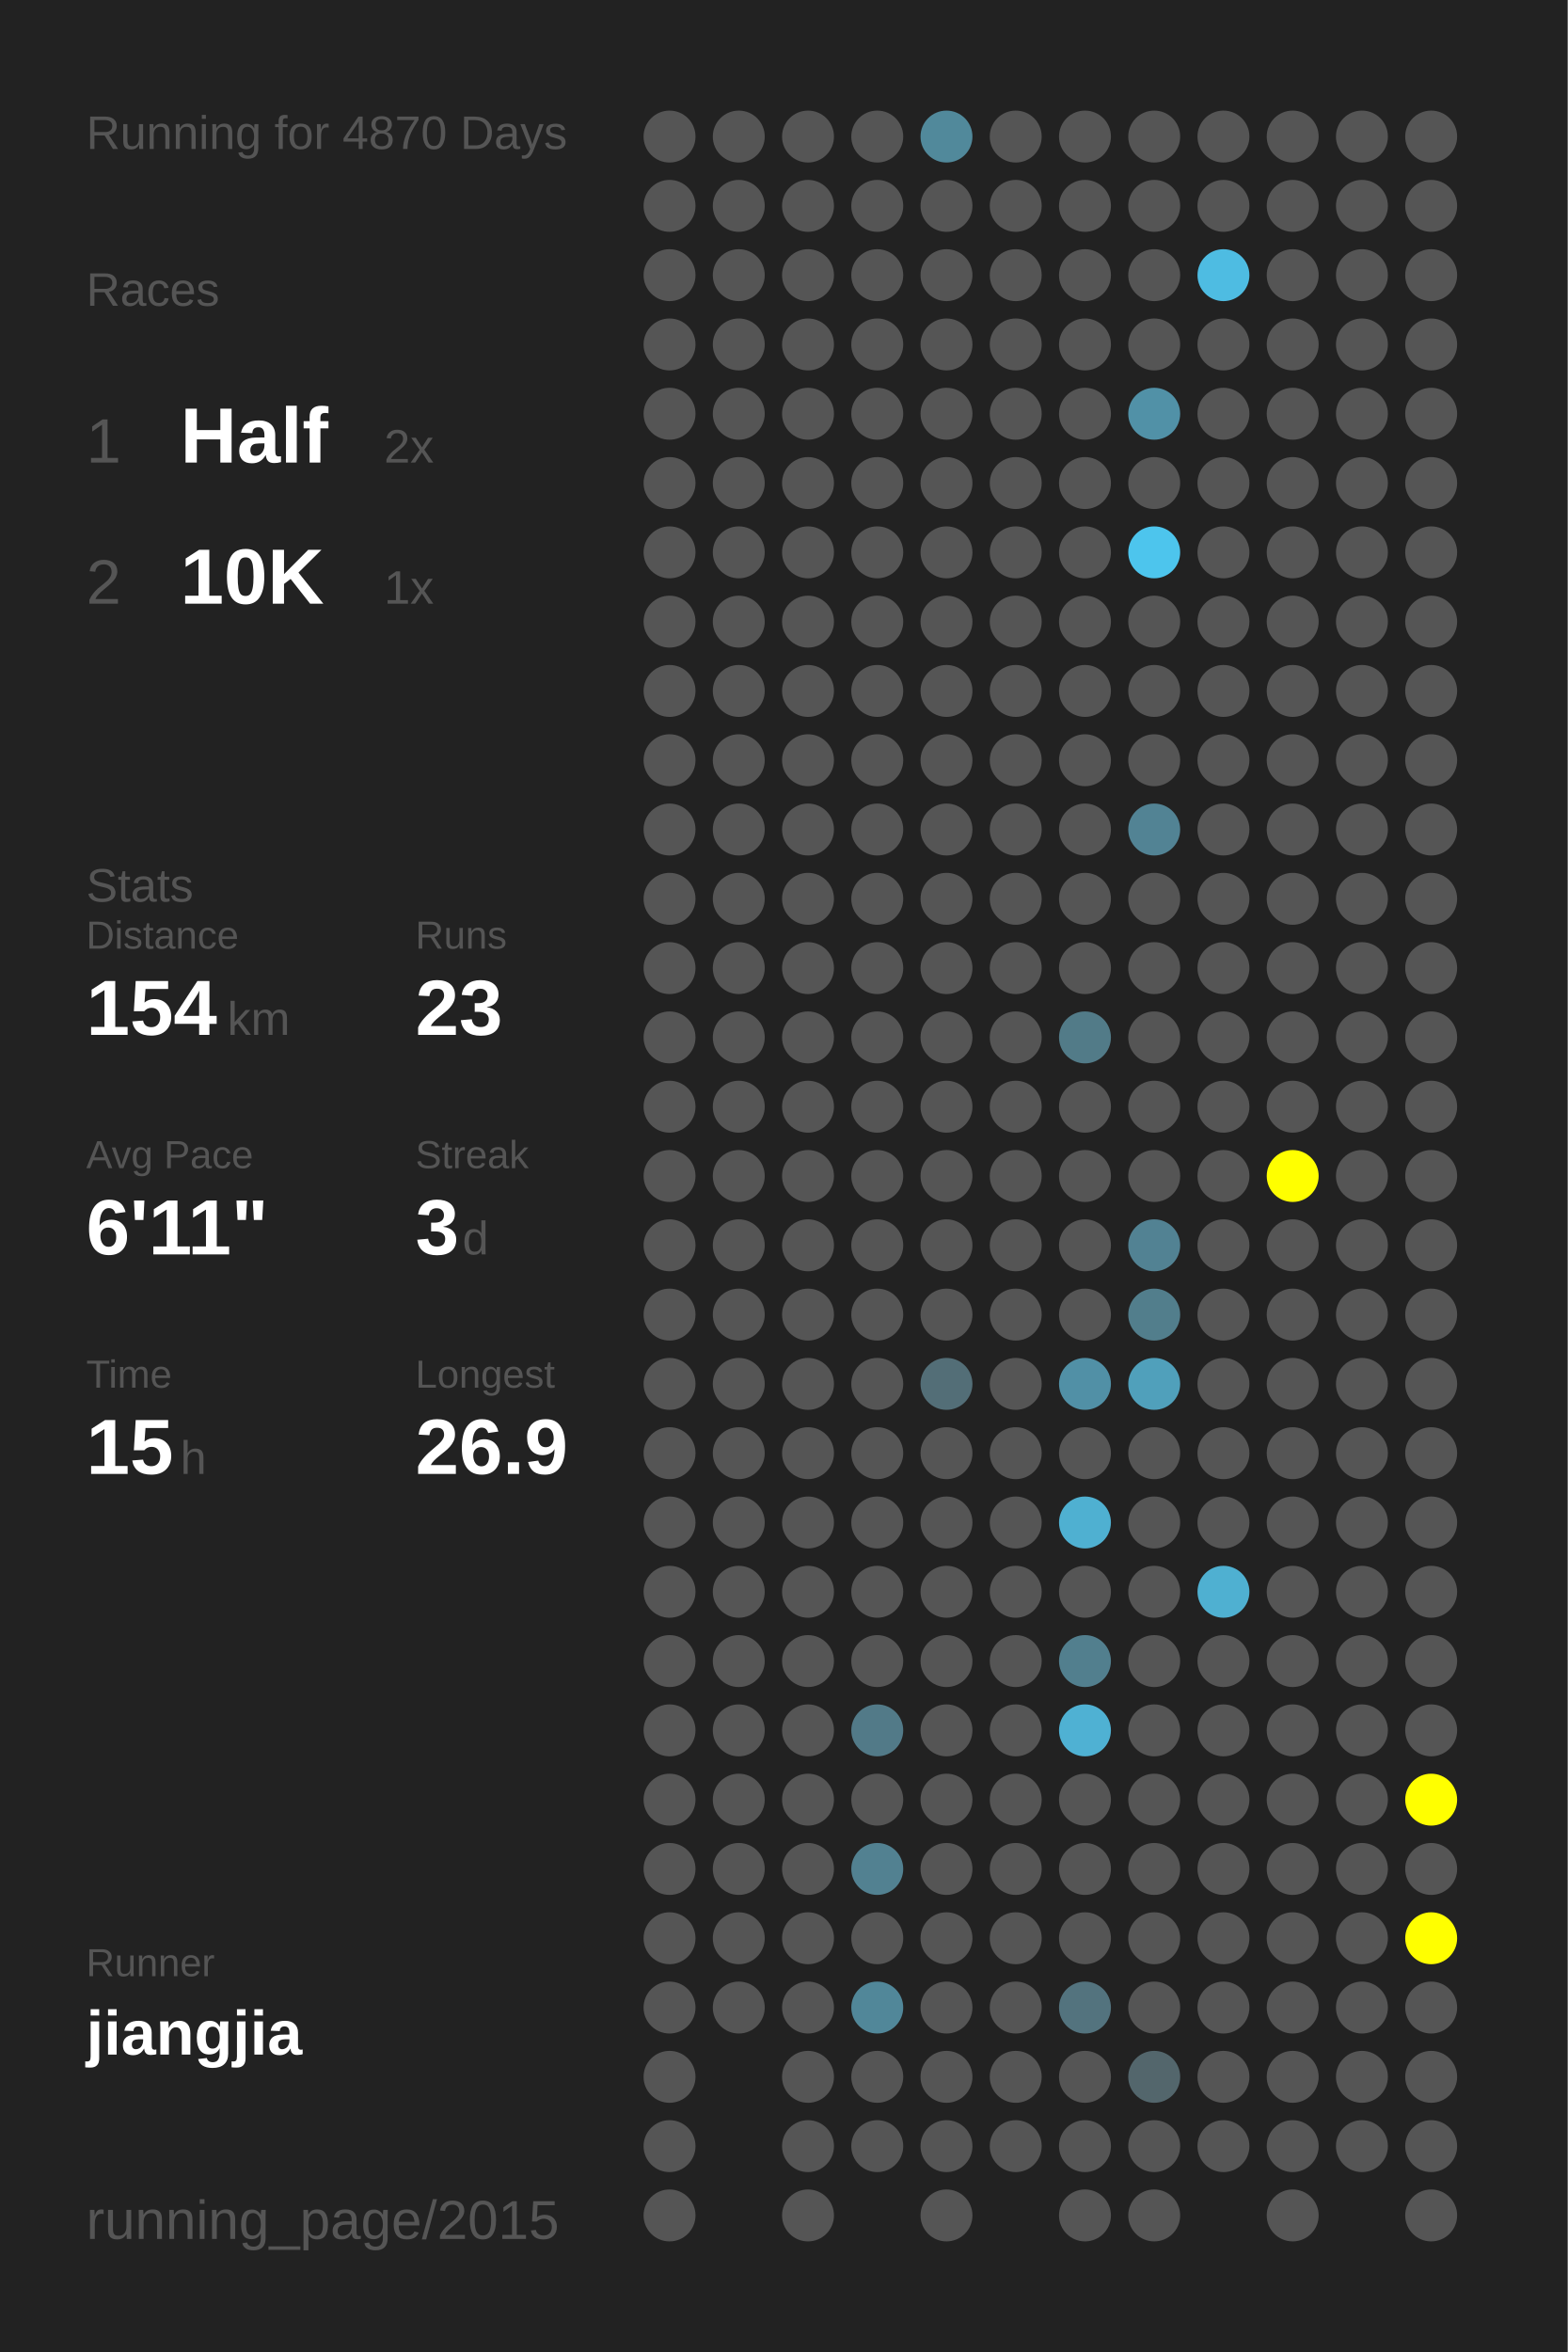
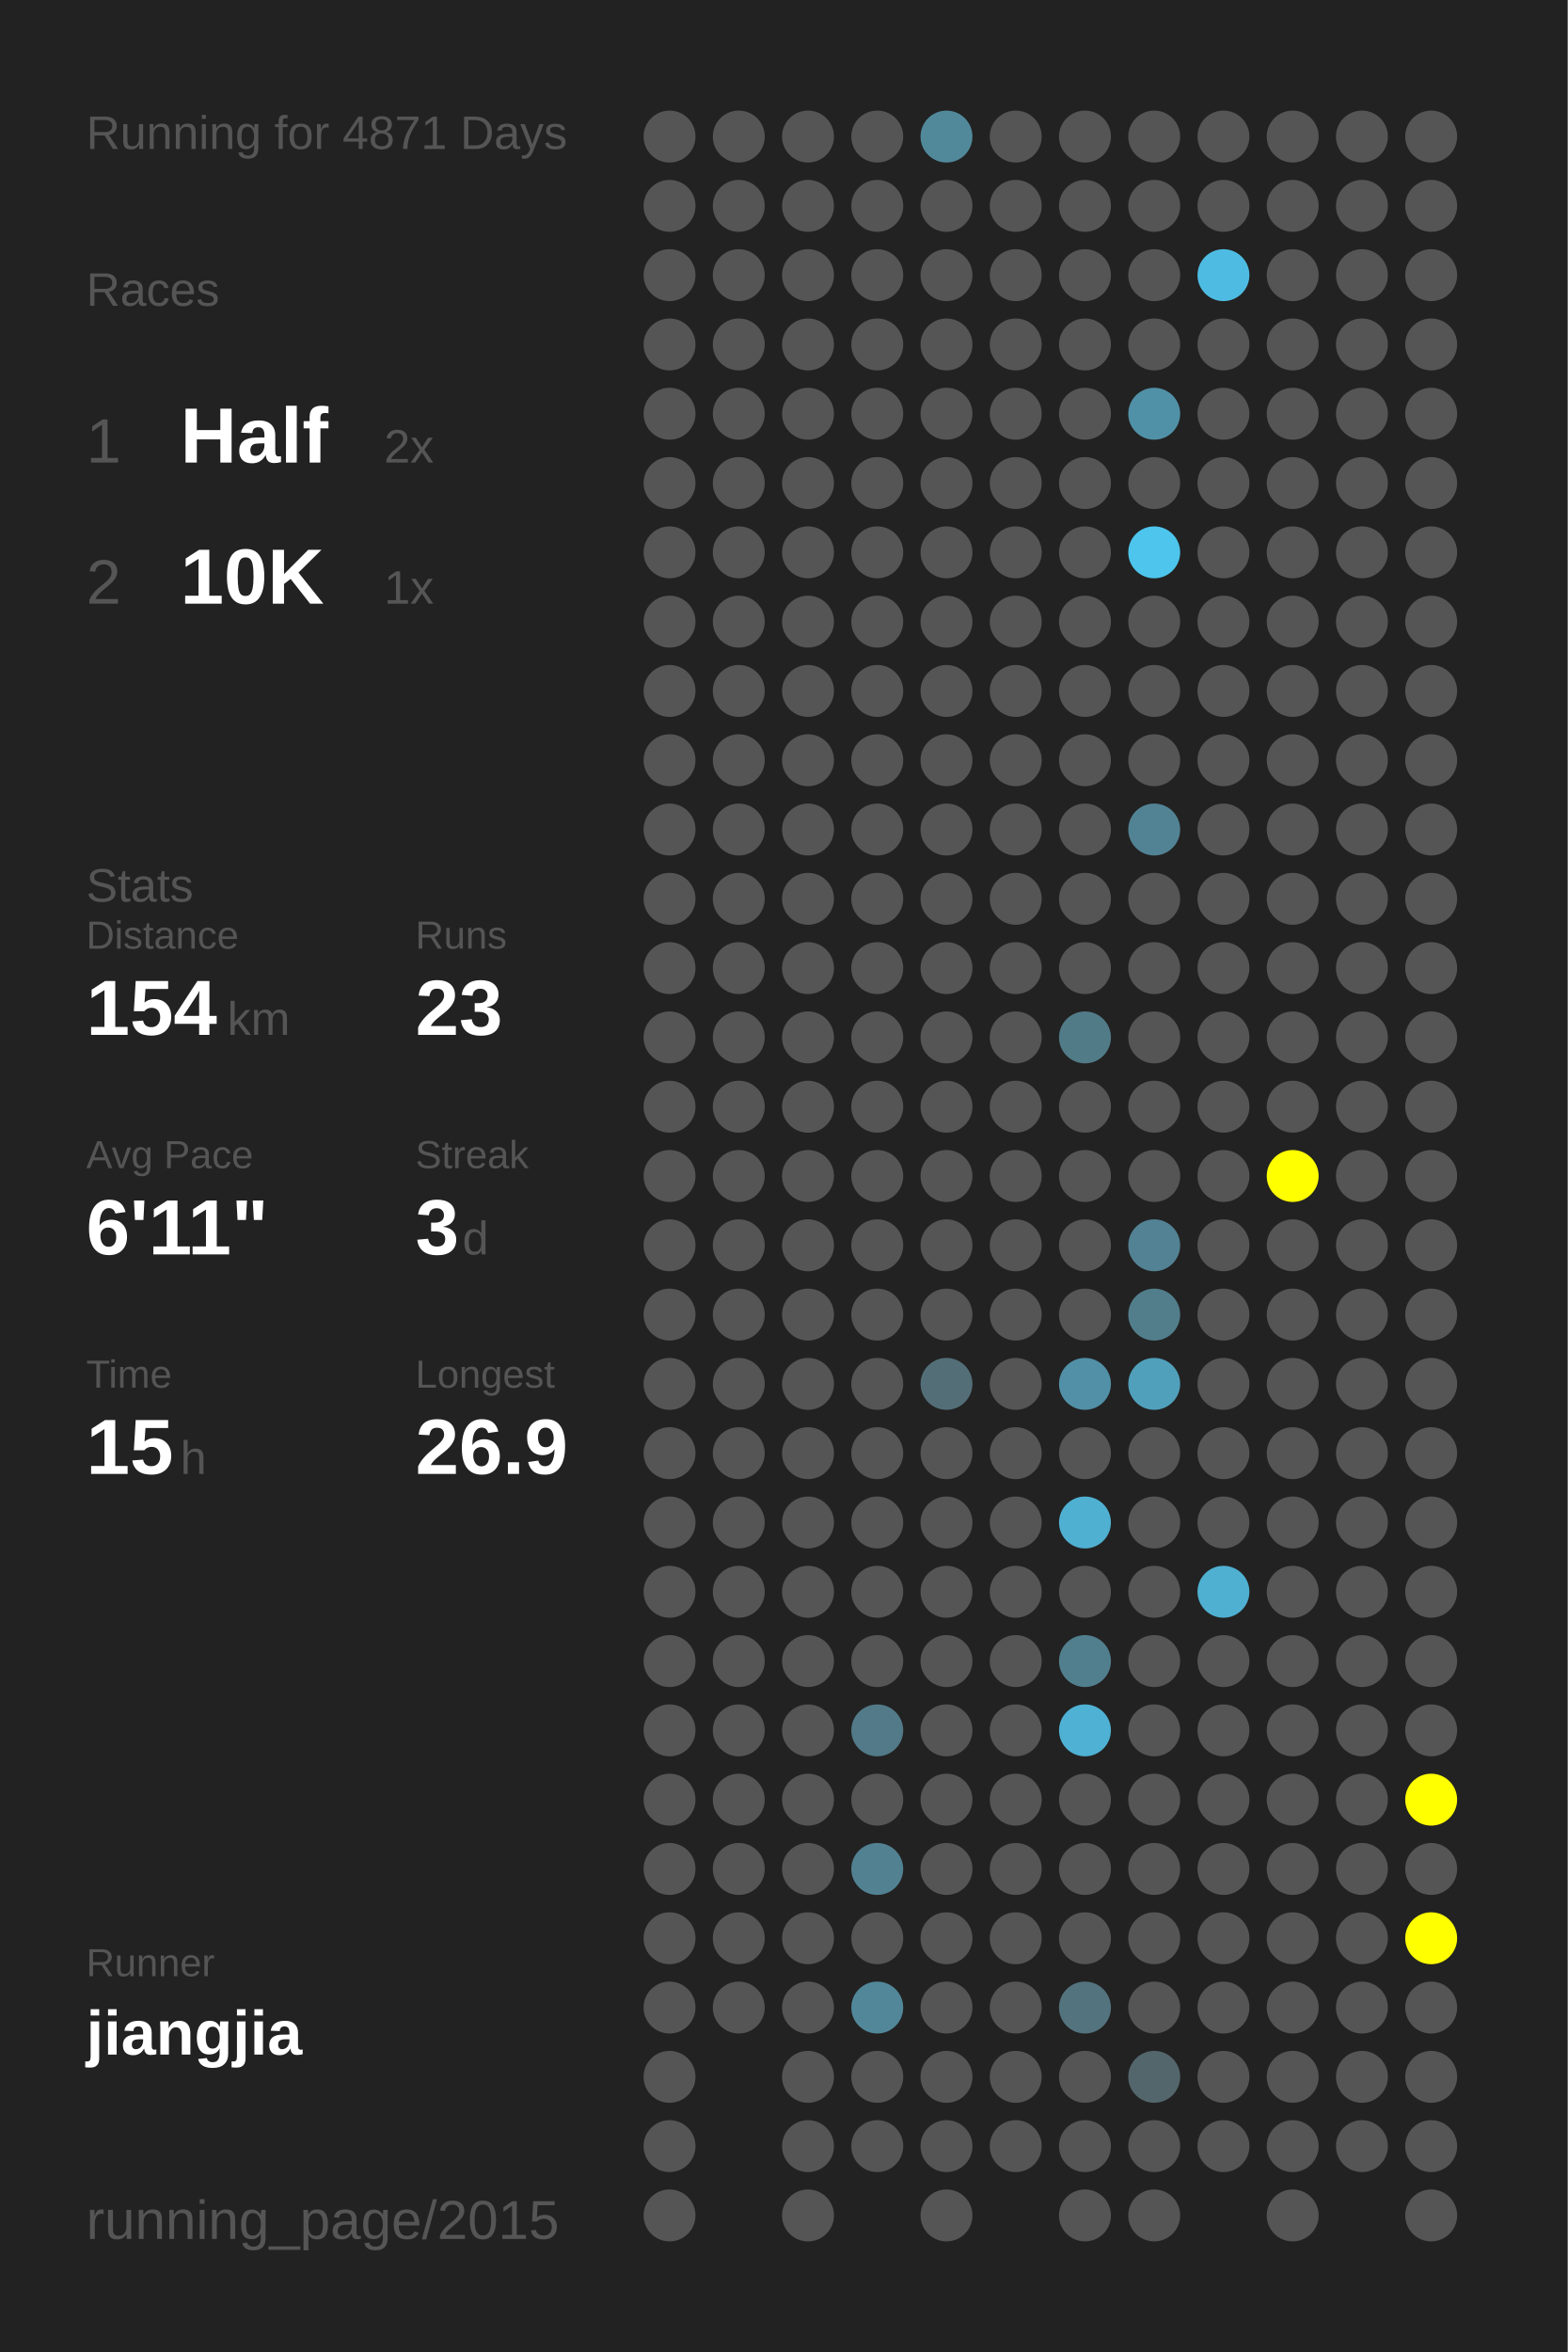
<svg xmlns="http://www.w3.org/2000/svg" baseProfile="full" height="300mm" version="1.1" viewBox="0,0,200,300" width="200mm">
  <defs />
  <rect fill="#222222" height="300" width="200" x="0" y="0" />
-   <text fill="#555555" style="font-size:6px; font-family:Arial;" x="11" y="19">Running for 4870 Days</text>
+   <text fill="#555555" style="font-size:6px; font-family:Arial;" x="11" y="19">Running for 4871 Days</text>
  <text fill="#555555" style="font-size:6px; font-family:Arial;" x="11" y="39">Races</text>
  <text fill="#555555" style="font-size:8px; font-family:Arial;" x="11" y="59">1</text>
  <text fill="#FFFFFF" style="font-size:10px; font-family:Arial; font-weight:bold;" x="23" y="59">Half</text>
  <text fill="#555555" style="font-size:6px; font-family:Arial;" x="49" y="59">2x</text>
  <text fill="#555555" style="font-size:8px; font-family:Arial;" x="11" y="77">2</text>
  <text fill="#FFFFFF" style="font-size:10px; font-family:Arial; font-weight:bold;" x="23" y="77">10K</text>
  <text fill="#555555" style="font-size:6px; font-family:Arial;" x="49" y="77">1x</text>
  <text fill="#555555" style="font-size:6px; font-family:Arial;" x="11" y="115">Stats</text>
  <text fill="#555555" style="font-size:5px; font-family:Arial;" x="11" y="121">Distance</text>
  <text fill="#FFFFFF" style="font-size:10px; font-family:Arial; font-weight:bold;" x="11" y="132">154</text>
  <text fill="#555555" style="font-size:6px; font-family:Arial;" x="29" y="132">km</text>
  <text fill="#555555" style="font-size:5px; font-family:Arial;" x="53" y="121">Runs</text>
  <text fill="#FFFFFF" style="font-size:10px; font-family:Arial; font-weight:bold;" x="53" y="132">23</text>
  <text fill="#555555" style="font-size:5px; font-family:Arial;" x="11" y="149">Avg Pace</text>
  <text fill="#FFFFFF" style="font-size:10px; font-family:Arial; font-weight:bold;" x="11" y="160">6'11"</text>
  <text fill="#555555" style="font-size:5px; font-family:Arial;" x="53" y="149">Streak</text>
  <text fill="#FFFFFF" style="font-size:10px; font-family:Arial; font-weight:bold;" x="53" y="160">3</text>
  <text fill="#555555" style="font-size:6px; font-family:Arial;" x="59" y="160">d</text>
  <text fill="#555555" style="font-size:5px; font-family:Arial;" x="11" y="177">Time</text>
  <text fill="#FFFFFF" style="font-size:10px; font-family:Arial; font-weight:bold;" x="11" y="188">15</text>
  <text fill="#555555" style="font-size:6px; font-family:Arial;" x="23" y="188">h</text>
  <text fill="#555555" style="font-size:5px; font-family:Arial;" x="53" y="177">Longest</text>
  <text fill="#FFFFFF" style="font-size:10px; font-family:Arial; font-weight:bold;" x="53" y="188">26.9</text>
  <text fill="#555555" style="font-size:5px; font-family:Arial;" x="11" y="252.065">Runner</text>
  <text fill="#FFFFFF" style="font-size:8px; font-family:Arial; font-weight:bold;" x="11" y="262.065">jiangjia</text>
  <text fill="#555555" style="font-size:7px; font-family:Arial;" x="11" y="285.581">running_page/2015</text>
  <circle cx="85.417" cy="17.419" fill="#555555" r="3.312" />
  <circle cx="85.417" cy="26.258" fill="#555555" r="3.312" />
  <circle cx="85.417" cy="35.097" fill="#555555" r="3.312" />
  <circle cx="85.417" cy="43.935" fill="#555555" r="3.312" />
  <circle cx="85.417" cy="52.774" fill="#555555" r="3.312" />
  <circle cx="85.417" cy="61.613" fill="#555555" r="3.312" />
  <circle cx="85.417" cy="70.452" fill="#555555" r="3.312" />
  <circle cx="85.417" cy="79.29" fill="#555555" r="3.312" />
  <circle cx="85.417" cy="88.129" fill="#555555" r="3.312" />
  <circle cx="85.417" cy="96.968" fill="#555555" r="3.312" />
  <circle cx="85.417" cy="105.806" fill="#555555" r="3.312" />
  <circle cx="85.417" cy="114.645" fill="#555555" r="3.312" />
  <circle cx="85.417" cy="123.484" fill="#555555" r="3.312" />
  <circle cx="85.417" cy="132.323" fill="#555555" r="3.312" />
  <circle cx="85.417" cy="141.161" fill="#555555" r="3.312" />
  <circle cx="85.417" cy="150" fill="#555555" r="3.312" />
  <circle cx="85.417" cy="158.839" fill="#555555" r="3.312" />
  <circle cx="85.417" cy="167.677" fill="#555555" r="3.312" />
  <circle cx="85.417" cy="176.516" fill="#555555" r="3.312" />
  <circle cx="85.417" cy="185.355" fill="#555555" r="3.312" />
  <circle cx="85.417" cy="194.194" fill="#555555" r="3.312" />
  <circle cx="85.417" cy="203.032" fill="#555555" r="3.312" />
  <circle cx="85.417" cy="211.871" fill="#555555" r="3.312" />
  <circle cx="85.417" cy="220.71" fill="#555555" r="3.312" />
  <circle cx="85.417" cy="229.548" fill="#555555" r="3.312" />
  <circle cx="85.417" cy="238.387" fill="#555555" r="3.312" />
  <circle cx="85.417" cy="247.226" fill="#555555" r="3.312" />
  <circle cx="85.417" cy="256.065" fill="#555555" r="3.312" />
  <circle cx="85.417" cy="264.903" fill="#555555" r="3.312" />
  <circle cx="85.417" cy="273.742" fill="#555555" r="3.312" />
  <circle cx="85.417" cy="282.581" fill="#555555" r="3.312" />
  <circle cx="94.25" cy="17.419" fill="#555555" r="3.312" />
  <circle cx="94.25" cy="26.258" fill="#555555" r="3.312" />
  <circle cx="94.25" cy="35.097" fill="#555555" r="3.312" />
  <circle cx="94.25" cy="43.935" fill="#555555" r="3.312" />
  <circle cx="94.25" cy="52.774" fill="#555555" r="3.312" />
  <circle cx="94.25" cy="61.613" fill="#555555" r="3.312" />
  <circle cx="94.25" cy="70.452" fill="#555555" r="3.312" />
  <circle cx="94.25" cy="79.29" fill="#555555" r="3.312" />
  <circle cx="94.25" cy="88.129" fill="#555555" r="3.312" />
  <circle cx="94.25" cy="96.968" fill="#555555" r="3.312" />
  <circle cx="94.25" cy="105.806" fill="#555555" r="3.312" />
  <circle cx="94.25" cy="114.645" fill="#555555" r="3.312" />
  <circle cx="94.25" cy="123.484" fill="#555555" r="3.312" />
  <circle cx="94.25" cy="132.323" fill="#555555" r="3.312" />
  <circle cx="94.25" cy="141.161" fill="#555555" r="3.312" />
  <circle cx="94.25" cy="150" fill="#555555" r="3.312" />
  <circle cx="94.25" cy="158.839" fill="#555555" r="3.312" />
  <circle cx="94.25" cy="167.677" fill="#555555" r="3.312" />
  <circle cx="94.25" cy="176.516" fill="#555555" r="3.312" />
  <circle cx="94.25" cy="185.355" fill="#555555" r="3.312" />
  <circle cx="94.25" cy="194.194" fill="#555555" r="3.312" />
  <circle cx="94.25" cy="203.032" fill="#555555" r="3.312" />
  <circle cx="94.25" cy="211.871" fill="#555555" r="3.312" />
  <circle cx="94.25" cy="220.71" fill="#555555" r="3.312" />
  <circle cx="94.25" cy="229.548" fill="#555555" r="3.312" />
  <circle cx="94.25" cy="238.387" fill="#555555" r="3.312" />
  <circle cx="94.25" cy="247.226" fill="#555555" r="3.312" />
  <circle cx="94.25" cy="256.065" fill="#555555" r="3.312" />
  <circle cx="103.083" cy="17.419" fill="#555555" r="3.312" />
  <circle cx="103.083" cy="26.258" fill="#555555" r="3.312" />
  <circle cx="103.083" cy="35.097" fill="#555555" r="3.312" />
  <circle cx="103.083" cy="43.935" fill="#555555" r="3.312" />
  <circle cx="103.083" cy="52.774" fill="#555555" r="3.312" />
  <circle cx="103.083" cy="61.613" fill="#555555" r="3.312" />
  <circle cx="103.083" cy="70.452" fill="#555555" r="3.312" />
  <circle cx="103.083" cy="79.29" fill="#555555" r="3.312" />
  <circle cx="103.083" cy="88.129" fill="#555555" r="3.312" />
  <circle cx="103.083" cy="96.968" fill="#555555" r="3.312" />
  <circle cx="103.083" cy="105.806" fill="#555555" r="3.312" />
  <circle cx="103.083" cy="114.645" fill="#555555" r="3.312" />
  <circle cx="103.083" cy="123.484" fill="#555555" r="3.312" />
  <circle cx="103.083" cy="132.323" fill="#555555" r="3.312" />
  <circle cx="103.083" cy="141.161" fill="#555555" r="3.312" />
  <circle cx="103.083" cy="150" fill="#555555" r="3.312" />
  <circle cx="103.083" cy="158.839" fill="#555555" r="3.312" />
  <circle cx="103.083" cy="167.677" fill="#555555" r="3.312" />
  <circle cx="103.083" cy="176.516" fill="#555555" r="3.312" />
  <circle cx="103.083" cy="185.355" fill="#555555" r="3.312" />
  <circle cx="103.083" cy="194.194" fill="#555555" r="3.312" />
  <circle cx="103.083" cy="203.032" fill="#555555" r="3.312" />
  <circle cx="103.083" cy="211.871" fill="#555555" r="3.312" />
  <circle cx="103.083" cy="220.71" fill="#555555" r="3.312" />
  <circle cx="103.083" cy="229.548" fill="#555555" r="3.312" />
  <circle cx="103.083" cy="238.387" fill="#555555" r="3.312" />
  <circle cx="103.083" cy="247.226" fill="#555555" r="3.312" />
  <circle cx="103.083" cy="256.065" fill="#555555" r="3.312" />
  <circle cx="103.083" cy="264.903" fill="#555555" r="3.312" />
  <circle cx="103.083" cy="273.742" fill="#555555" r="3.312" />
  <circle cx="103.083" cy="282.581" fill="#555555" r="3.312" />
  <circle cx="111.917" cy="17.419" fill="#555555" r="3.312" />
  <circle cx="111.917" cy="26.258" fill="#555555" r="3.312" />
  <circle cx="111.917" cy="35.097" fill="#555555" r="3.312" />
  <circle cx="111.917" cy="43.935" fill="#555555" r="3.312" />
  <circle cx="111.917" cy="52.774" fill="#555555" r="3.312" />
  <circle cx="111.917" cy="61.613" fill="#555555" r="3.312" />
  <circle cx="111.917" cy="70.452" fill="#555555" r="3.312" />
  <circle cx="111.917" cy="79.29" fill="#555555" r="3.312" />
  <circle cx="111.917" cy="88.129" fill="#555555" r="3.312" />
  <circle cx="111.917" cy="96.968" fill="#555555" r="3.312" />
  <circle cx="111.917" cy="105.806" fill="#555555" r="3.312" />
  <circle cx="111.917" cy="114.645" fill="#555555" r="3.312" />
  <circle cx="111.917" cy="123.484" fill="#555555" r="3.312" />
  <circle cx="111.917" cy="132.323" fill="#555555" r="3.312" />
  <circle cx="111.917" cy="141.161" fill="#555555" r="3.312" />
  <circle cx="111.917" cy="150" fill="#555555" r="3.312" />
  <circle cx="111.917" cy="158.839" fill="#555555" r="3.312" />
  <circle cx="111.917" cy="167.677" fill="#555555" r="3.312" />
  <circle cx="111.917" cy="176.516" fill="#555555" r="3.312" />
  <circle cx="111.917" cy="185.355" fill="#555555" r="3.312" />
  <circle cx="111.917" cy="194.194" fill="#555555" r="3.312" />
  <circle cx="111.917" cy="203.032" fill="#555555" r="3.312" />
  <circle cx="111.917" cy="211.871" fill="#555555" r="3.312" />
  <circle cx="111.917" cy="220.71" fill="#527a88" r="3.312" />
  <circle cx="111.917" cy="229.548" fill="#555555" r="3.312" />
  <circle cx="111.917" cy="238.387" fill="#528191" r="3.312" />
  <circle cx="111.917" cy="247.226" fill="#555555" r="3.312" />
  <circle cx="111.917" cy="256.065" fill="#518799" r="3.312" />
  <circle cx="111.917" cy="264.903" fill="#555555" r="3.312" />
  <circle cx="111.917" cy="273.742" fill="#555555" r="3.312" />
  <circle cx="120.75" cy="17.419" fill="#51899b" r="3.312" />
  <circle cx="120.75" cy="26.258" fill="#555555" r="3.312" />
  <circle cx="120.75" cy="35.097" fill="#555555" r="3.312" />
  <circle cx="120.75" cy="43.935" fill="#555555" r="3.312" />
  <circle cx="120.75" cy="52.774" fill="#555555" r="3.312" />
  <circle cx="120.75" cy="61.613" fill="#555555" r="3.312" />
  <circle cx="120.75" cy="70.452" fill="#555555" r="3.312" />
  <circle cx="120.75" cy="79.29" fill="#555555" r="3.312" />
  <circle cx="120.75" cy="88.129" fill="#555555" r="3.312" />
  <circle cx="120.75" cy="96.968" fill="#555555" r="3.312" />
  <circle cx="120.75" cy="105.806" fill="#555555" r="3.312" />
  <circle cx="120.75" cy="114.645" fill="#555555" r="3.312" />
  <circle cx="120.75" cy="123.484" fill="#555555" r="3.312" />
  <circle cx="120.75" cy="132.323" fill="#555555" r="3.312" />
  <circle cx="120.75" cy="141.161" fill="#555555" r="3.312" />
  <circle cx="120.75" cy="150" fill="#555555" r="3.312" />
  <circle cx="120.75" cy="158.839" fill="#555555" r="3.312" />
  <circle cx="120.75" cy="167.677" fill="#555555" r="3.312" />
  <circle cx="120.75" cy="176.516" fill="#536e77" r="3.312" />
  <circle cx="120.75" cy="185.355" fill="#555555" r="3.312" />
  <circle cx="120.75" cy="194.194" fill="#555555" r="3.312" />
  <circle cx="120.75" cy="203.032" fill="#555555" r="3.312" />
  <circle cx="120.75" cy="211.871" fill="#555555" r="3.312" />
  <circle cx="120.75" cy="220.71" fill="#555555" r="3.312" />
  <circle cx="120.75" cy="229.548" fill="#555555" r="3.312" />
  <circle cx="120.75" cy="238.387" fill="#555555" r="3.312" />
  <circle cx="120.75" cy="247.226" fill="#555555" r="3.312" />
  <circle cx="120.75" cy="256.065" fill="#555555" r="3.312" />
  <circle cx="120.75" cy="264.903" fill="#555555" r="3.312" />
  <circle cx="120.75" cy="273.742" fill="#555555" r="3.312" />
  <circle cx="120.75" cy="282.581" fill="#555555" r="3.312" />
  <circle cx="129.583" cy="17.419" fill="#555555" r="3.312" />
  <circle cx="129.583" cy="26.258" fill="#555555" r="3.312" />
  <circle cx="129.583" cy="35.097" fill="#555555" r="3.312" />
  <circle cx="129.583" cy="43.935" fill="#555555" r="3.312" />
  <circle cx="129.583" cy="52.774" fill="#555555" r="3.312" />
  <circle cx="129.583" cy="61.613" fill="#555555" r="3.312" />
  <circle cx="129.583" cy="70.452" fill="#555555" r="3.312" />
  <circle cx="129.583" cy="79.29" fill="#555555" r="3.312" />
  <circle cx="129.583" cy="88.129" fill="#555555" r="3.312" />
  <circle cx="129.583" cy="96.968" fill="#555555" r="3.312" />
  <circle cx="129.583" cy="105.806" fill="#555555" r="3.312" />
  <circle cx="129.583" cy="114.645" fill="#555555" r="3.312" />
  <circle cx="129.583" cy="123.484" fill="#555555" r="3.312" />
  <circle cx="129.583" cy="132.323" fill="#555555" r="3.312" />
  <circle cx="129.583" cy="141.161" fill="#555555" r="3.312" />
  <circle cx="129.583" cy="150" fill="#555555" r="3.312" />
  <circle cx="129.583" cy="158.839" fill="#555555" r="3.312" />
  <circle cx="129.583" cy="167.677" fill="#555555" r="3.312" />
  <circle cx="129.583" cy="176.516" fill="#555555" r="3.312" />
  <circle cx="129.583" cy="185.355" fill="#555555" r="3.312" />
  <circle cx="129.583" cy="194.194" fill="#555555" r="3.312" />
  <circle cx="129.583" cy="203.032" fill="#555555" r="3.312" />
  <circle cx="129.583" cy="211.871" fill="#555555" r="3.312" />
  <circle cx="129.583" cy="220.71" fill="#555555" r="3.312" />
  <circle cx="129.583" cy="229.548" fill="#555555" r="3.312" />
  <circle cx="129.583" cy="238.387" fill="#555555" r="3.312" />
  <circle cx="129.583" cy="247.226" fill="#555555" r="3.312" />
  <circle cx="129.583" cy="256.065" fill="#555555" r="3.312" />
  <circle cx="129.583" cy="264.903" fill="#555555" r="3.312" />
  <circle cx="129.583" cy="273.742" fill="#555555" r="3.312" />
  <circle cx="138.417" cy="17.419" fill="#555555" r="3.312" />
  <circle cx="138.417" cy="26.258" fill="#555555" r="3.312" />
  <circle cx="138.417" cy="35.097" fill="#555555" r="3.312" />
  <circle cx="138.417" cy="43.935" fill="#555555" r="3.312" />
  <circle cx="138.417" cy="52.774" fill="#555555" r="3.312" />
  <circle cx="138.417" cy="61.613" fill="#555555" r="3.312" />
  <circle cx="138.417" cy="70.452" fill="#555555" r="3.312" />
  <circle cx="138.417" cy="79.29" fill="#555555" r="3.312" />
  <circle cx="138.417" cy="88.129" fill="#555555" r="3.312" />
  <circle cx="138.417" cy="96.968" fill="#555555" r="3.312" />
  <circle cx="138.417" cy="105.806" fill="#555555" r="3.312" />
  <circle cx="138.417" cy="114.645" fill="#555555" r="3.312" />
  <circle cx="138.417" cy="123.484" fill="#555555" r="3.312" />
  <circle cx="138.417" cy="132.323" fill="#527b88" r="3.312" />
  <circle cx="138.417" cy="141.161" fill="#555555" r="3.312" />
  <circle cx="138.417" cy="150" fill="#555555" r="3.312" />
  <circle cx="138.417" cy="158.839" fill="#555555" r="3.312" />
  <circle cx="138.417" cy="167.677" fill="#555555" r="3.312" />
  <circle cx="138.417" cy="176.516" fill="#5190a6" r="3.312" />
  <circle cx="138.417" cy="185.355" fill="#555555" r="3.312" />
  <circle cx="138.417" cy="194.194" fill="#4fb0d1" r="3.312" />
  <circle cx="138.417" cy="203.032" fill="#555555" r="3.312" />
  <circle cx="138.417" cy="211.871" fill="#527f8e" r="3.312" />
  <circle cx="138.417" cy="220.71" fill="#4fb1d3" r="3.312" />
  <circle cx="138.417" cy="229.548" fill="#555555" r="3.312" />
  <circle cx="138.417" cy="238.387" fill="#555555" r="3.312" />
  <circle cx="138.417" cy="247.226" fill="#555555" r="3.312" />
  <circle cx="138.417" cy="256.065" fill="#53737e" r="3.312" />
  <circle cx="138.417" cy="264.903" fill="#555555" r="3.312" />
  <circle cx="138.417" cy="273.742" fill="#555555" r="3.312" />
  <circle cx="138.417" cy="282.581" fill="#555555" r="3.312" />
  <circle cx="147.25" cy="17.419" fill="#555555" r="3.312" />
  <circle cx="147.25" cy="26.258" fill="#555555" r="3.312" />
  <circle cx="147.25" cy="35.097" fill="#555555" r="3.312" />
  <circle cx="147.25" cy="43.935" fill="#555555" r="3.312" />
  <circle cx="147.25" cy="52.774" fill="#5191a7" r="3.312" />
  <circle cx="147.25" cy="61.613" fill="#555555" r="3.312" />
  <circle cx="147.25" cy="70.452" fill="#4dc5ed" r="3.312" />
  <circle cx="147.25" cy="79.29" fill="#555555" r="3.312" />
  <circle cx="147.25" cy="88.129" fill="#555555" r="3.312" />
  <circle cx="147.25" cy="96.968" fill="#555555" r="3.312" />
  <circle cx="147.25" cy="105.806" fill="#528394" r="3.312" />
  <circle cx="147.25" cy="114.645" fill="#555555" r="3.312" />
  <circle cx="147.25" cy="123.484" fill="#555555" r="3.312" />
  <circle cx="147.25" cy="132.323" fill="#555555" r="3.312" />
  <circle cx="147.25" cy="141.161" fill="#555555" r="3.312" />
  <circle cx="147.25" cy="150" fill="#555555" r="3.312" />
  <circle cx="147.25" cy="158.839" fill="#528293" r="3.312" />
  <circle cx="147.25" cy="167.677" fill="#527e8c" r="3.312" />
  <circle cx="147.25" cy="176.516" fill="#50a0bb" r="3.312" />
  <circle cx="147.25" cy="185.355" fill="#555555" r="3.312" />
  <circle cx="147.25" cy="194.194" fill="#555555" r="3.312" />
  <circle cx="147.25" cy="203.032" fill="#555555" r="3.312" />
  <circle cx="147.25" cy="211.871" fill="#555555" r="3.312" />
  <circle cx="147.25" cy="220.71" fill="#555555" r="3.312" />
  <circle cx="147.25" cy="229.548" fill="#555555" r="3.312" />
  <circle cx="147.25" cy="238.387" fill="#555555" r="3.312" />
  <circle cx="147.25" cy="247.226" fill="#555555" r="3.312" />
  <circle cx="147.25" cy="256.065" fill="#555555" r="3.312" />
  <circle cx="147.25" cy="264.903" fill="#53666c" r="3.312" />
  <circle cx="147.25" cy="273.742" fill="#555555" r="3.312" />
  <circle cx="147.25" cy="282.581" fill="#555555" r="3.312" />
  <circle cx="156.083" cy="17.419" fill="#555555" r="3.312" />
  <circle cx="156.083" cy="26.258" fill="#555555" r="3.312" />
  <circle cx="156.083" cy="35.097" fill="#4ebce2" r="3.312" />
  <circle cx="156.083" cy="43.935" fill="#555555" r="3.312" />
  <circle cx="156.083" cy="52.774" fill="#555555" r="3.312" />
  <circle cx="156.083" cy="61.613" fill="#555555" r="3.312" />
  <circle cx="156.083" cy="70.452" fill="#555555" r="3.312" />
  <circle cx="156.083" cy="79.29" fill="#555555" r="3.312" />
  <circle cx="156.083" cy="88.129" fill="#555555" r="3.312" />
  <circle cx="156.083" cy="96.968" fill="#555555" r="3.312" />
  <circle cx="156.083" cy="105.806" fill="#555555" r="3.312" />
  <circle cx="156.083" cy="114.645" fill="#555555" r="3.312" />
  <circle cx="156.083" cy="123.484" fill="#555555" r="3.312" />
  <circle cx="156.083" cy="132.323" fill="#555555" r="3.312" />
  <circle cx="156.083" cy="141.161" fill="#555555" r="3.312" />
  <circle cx="156.083" cy="150" fill="#555555" r="3.312" />
  <circle cx="156.083" cy="158.839" fill="#555555" r="3.312" />
  <circle cx="156.083" cy="167.677" fill="#555555" r="3.312" />
  <circle cx="156.083" cy="176.516" fill="#555555" r="3.312" />
  <circle cx="156.083" cy="185.355" fill="#555555" r="3.312" />
  <circle cx="156.083" cy="194.194" fill="#555555" r="3.312" />
  <circle cx="156.083" cy="203.032" fill="#4fb0d1" r="3.312" />
  <circle cx="156.083" cy="211.871" fill="#555555" r="3.312" />
  <circle cx="156.083" cy="220.71" fill="#555555" r="3.312" />
  <circle cx="156.083" cy="229.548" fill="#555555" r="3.312" />
  <circle cx="156.083" cy="238.387" fill="#555555" r="3.312" />
  <circle cx="156.083" cy="247.226" fill="#555555" r="3.312" />
  <circle cx="156.083" cy="256.065" fill="#555555" r="3.312" />
  <circle cx="156.083" cy="264.903" fill="#555555" r="3.312" />
  <circle cx="156.083" cy="273.742" fill="#555555" r="3.312" />
  <circle cx="164.917" cy="17.419" fill="#555555" r="3.312" />
  <circle cx="164.917" cy="26.258" fill="#555555" r="3.312" />
  <circle cx="164.917" cy="35.097" fill="#555555" r="3.312" />
  <circle cx="164.917" cy="43.935" fill="#555555" r="3.312" />
  <circle cx="164.917" cy="52.774" fill="#555555" r="3.312" />
  <circle cx="164.917" cy="61.613" fill="#555555" r="3.312" />
  <circle cx="164.917" cy="70.452" fill="#555555" r="3.312" />
  <circle cx="164.917" cy="79.29" fill="#555555" r="3.312" />
  <circle cx="164.917" cy="88.129" fill="#555555" r="3.312" />
  <circle cx="164.917" cy="96.968" fill="#555555" r="3.312" />
  <circle cx="164.917" cy="105.806" fill="#555555" r="3.312" />
  <circle cx="164.917" cy="114.645" fill="#555555" r="3.312" />
  <circle cx="164.917" cy="123.484" fill="#555555" r="3.312" />
  <circle cx="164.917" cy="132.323" fill="#555555" r="3.312" />
  <circle cx="164.917" cy="141.161" fill="#555555" r="3.312" />
  <circle cx="164.917" cy="150" fill="#FFFF00" r="3.312" />
  <circle cx="164.917" cy="158.839" fill="#555555" r="3.312" />
  <circle cx="164.917" cy="167.677" fill="#555555" r="3.312" />
  <circle cx="164.917" cy="176.516" fill="#555555" r="3.312" />
  <circle cx="164.917" cy="185.355" fill="#555555" r="3.312" />
  <circle cx="164.917" cy="194.194" fill="#555555" r="3.312" />
  <circle cx="164.917" cy="203.032" fill="#555555" r="3.312" />
  <circle cx="164.917" cy="211.871" fill="#555555" r="3.312" />
  <circle cx="164.917" cy="220.71" fill="#555555" r="3.312" />
  <circle cx="164.917" cy="229.548" fill="#555555" r="3.312" />
  <circle cx="164.917" cy="238.387" fill="#555555" r="3.312" />
  <circle cx="164.917" cy="247.226" fill="#555555" r="3.312" />
  <circle cx="164.917" cy="256.065" fill="#555555" r="3.312" />
  <circle cx="164.917" cy="264.903" fill="#555555" r="3.312" />
  <circle cx="164.917" cy="273.742" fill="#555555" r="3.312" />
  <circle cx="164.917" cy="282.581" fill="#555555" r="3.312" />
  <circle cx="173.75" cy="17.419" fill="#555555" r="3.312" />
  <circle cx="173.75" cy="26.258" fill="#555555" r="3.312" />
  <circle cx="173.75" cy="35.097" fill="#555555" r="3.312" />
  <circle cx="173.75" cy="43.935" fill="#555555" r="3.312" />
  <circle cx="173.75" cy="52.774" fill="#555555" r="3.312" />
  <circle cx="173.75" cy="61.613" fill="#555555" r="3.312" />
  <circle cx="173.75" cy="70.452" fill="#555555" r="3.312" />
  <circle cx="173.75" cy="79.29" fill="#555555" r="3.312" />
  <circle cx="173.75" cy="88.129" fill="#555555" r="3.312" />
  <circle cx="173.75" cy="96.968" fill="#555555" r="3.312" />
  <circle cx="173.75" cy="105.806" fill="#555555" r="3.312" />
  <circle cx="173.75" cy="114.645" fill="#555555" r="3.312" />
  <circle cx="173.75" cy="123.484" fill="#555555" r="3.312" />
  <circle cx="173.75" cy="132.323" fill="#555555" r="3.312" />
  <circle cx="173.75" cy="141.161" fill="#555555" r="3.312" />
  <circle cx="173.75" cy="150" fill="#555555" r="3.312" />
  <circle cx="173.75" cy="158.839" fill="#555555" r="3.312" />
  <circle cx="173.75" cy="167.677" fill="#555555" r="3.312" />
  <circle cx="173.75" cy="176.516" fill="#555555" r="3.312" />
  <circle cx="173.75" cy="185.355" fill="#555555" r="3.312" />
  <circle cx="173.75" cy="194.194" fill="#555555" r="3.312" />
  <circle cx="173.75" cy="203.032" fill="#555555" r="3.312" />
  <circle cx="173.75" cy="211.871" fill="#555555" r="3.312" />
  <circle cx="173.75" cy="220.71" fill="#555555" r="3.312" />
  <circle cx="173.75" cy="229.548" fill="#555555" r="3.312" />
  <circle cx="173.75" cy="238.387" fill="#555555" r="3.312" />
  <circle cx="173.75" cy="247.226" fill="#555555" r="3.312" />
  <circle cx="173.75" cy="256.065" fill="#555555" r="3.312" />
  <circle cx="173.75" cy="264.903" fill="#555555" r="3.312" />
  <circle cx="173.75" cy="273.742" fill="#555555" r="3.312" />
  <circle cx="182.583" cy="17.419" fill="#555555" r="3.312" />
  <circle cx="182.583" cy="26.258" fill="#555555" r="3.312" />
  <circle cx="182.583" cy="35.097" fill="#555555" r="3.312" />
  <circle cx="182.583" cy="43.935" fill="#555555" r="3.312" />
  <circle cx="182.583" cy="52.774" fill="#555555" r="3.312" />
  <circle cx="182.583" cy="61.613" fill="#555555" r="3.312" />
  <circle cx="182.583" cy="70.452" fill="#555555" r="3.312" />
  <circle cx="182.583" cy="79.29" fill="#555555" r="3.312" />
  <circle cx="182.583" cy="88.129" fill="#555555" r="3.312" />
  <circle cx="182.583" cy="96.968" fill="#555555" r="3.312" />
  <circle cx="182.583" cy="105.806" fill="#555555" r="3.312" />
  <circle cx="182.583" cy="114.645" fill="#555555" r="3.312" />
  <circle cx="182.583" cy="123.484" fill="#555555" r="3.312" />
  <circle cx="182.583" cy="132.323" fill="#555555" r="3.312" />
  <circle cx="182.583" cy="141.161" fill="#555555" r="3.312" />
  <circle cx="182.583" cy="150" fill="#555555" r="3.312" />
  <circle cx="182.583" cy="158.839" fill="#555555" r="3.312" />
  <circle cx="182.583" cy="167.677" fill="#555555" r="3.312" />
  <circle cx="182.583" cy="176.516" fill="#555555" r="3.312" />
  <circle cx="182.583" cy="185.355" fill="#555555" r="3.312" />
  <circle cx="182.583" cy="194.194" fill="#555555" r="3.312" />
  <circle cx="182.583" cy="203.032" fill="#555555" r="3.312" />
  <circle cx="182.583" cy="211.871" fill="#555555" r="3.312" />
  <circle cx="182.583" cy="220.71" fill="#555555" r="3.312" />
  <circle cx="182.583" cy="229.548" fill="#FFFF00" r="3.312" />
  <circle cx="182.583" cy="238.387" fill="#555555" r="3.312" />
  <circle cx="182.583" cy="247.226" fill="#FFFF00" r="3.312" />
  <circle cx="182.583" cy="256.065" fill="#555555" r="3.312" />
  <circle cx="182.583" cy="264.903" fill="#555555" r="3.312" />
  <circle cx="182.583" cy="273.742" fill="#555555" r="3.312" />
  <circle cx="182.583" cy="282.581" fill="#555555" r="3.312" />
</svg>
